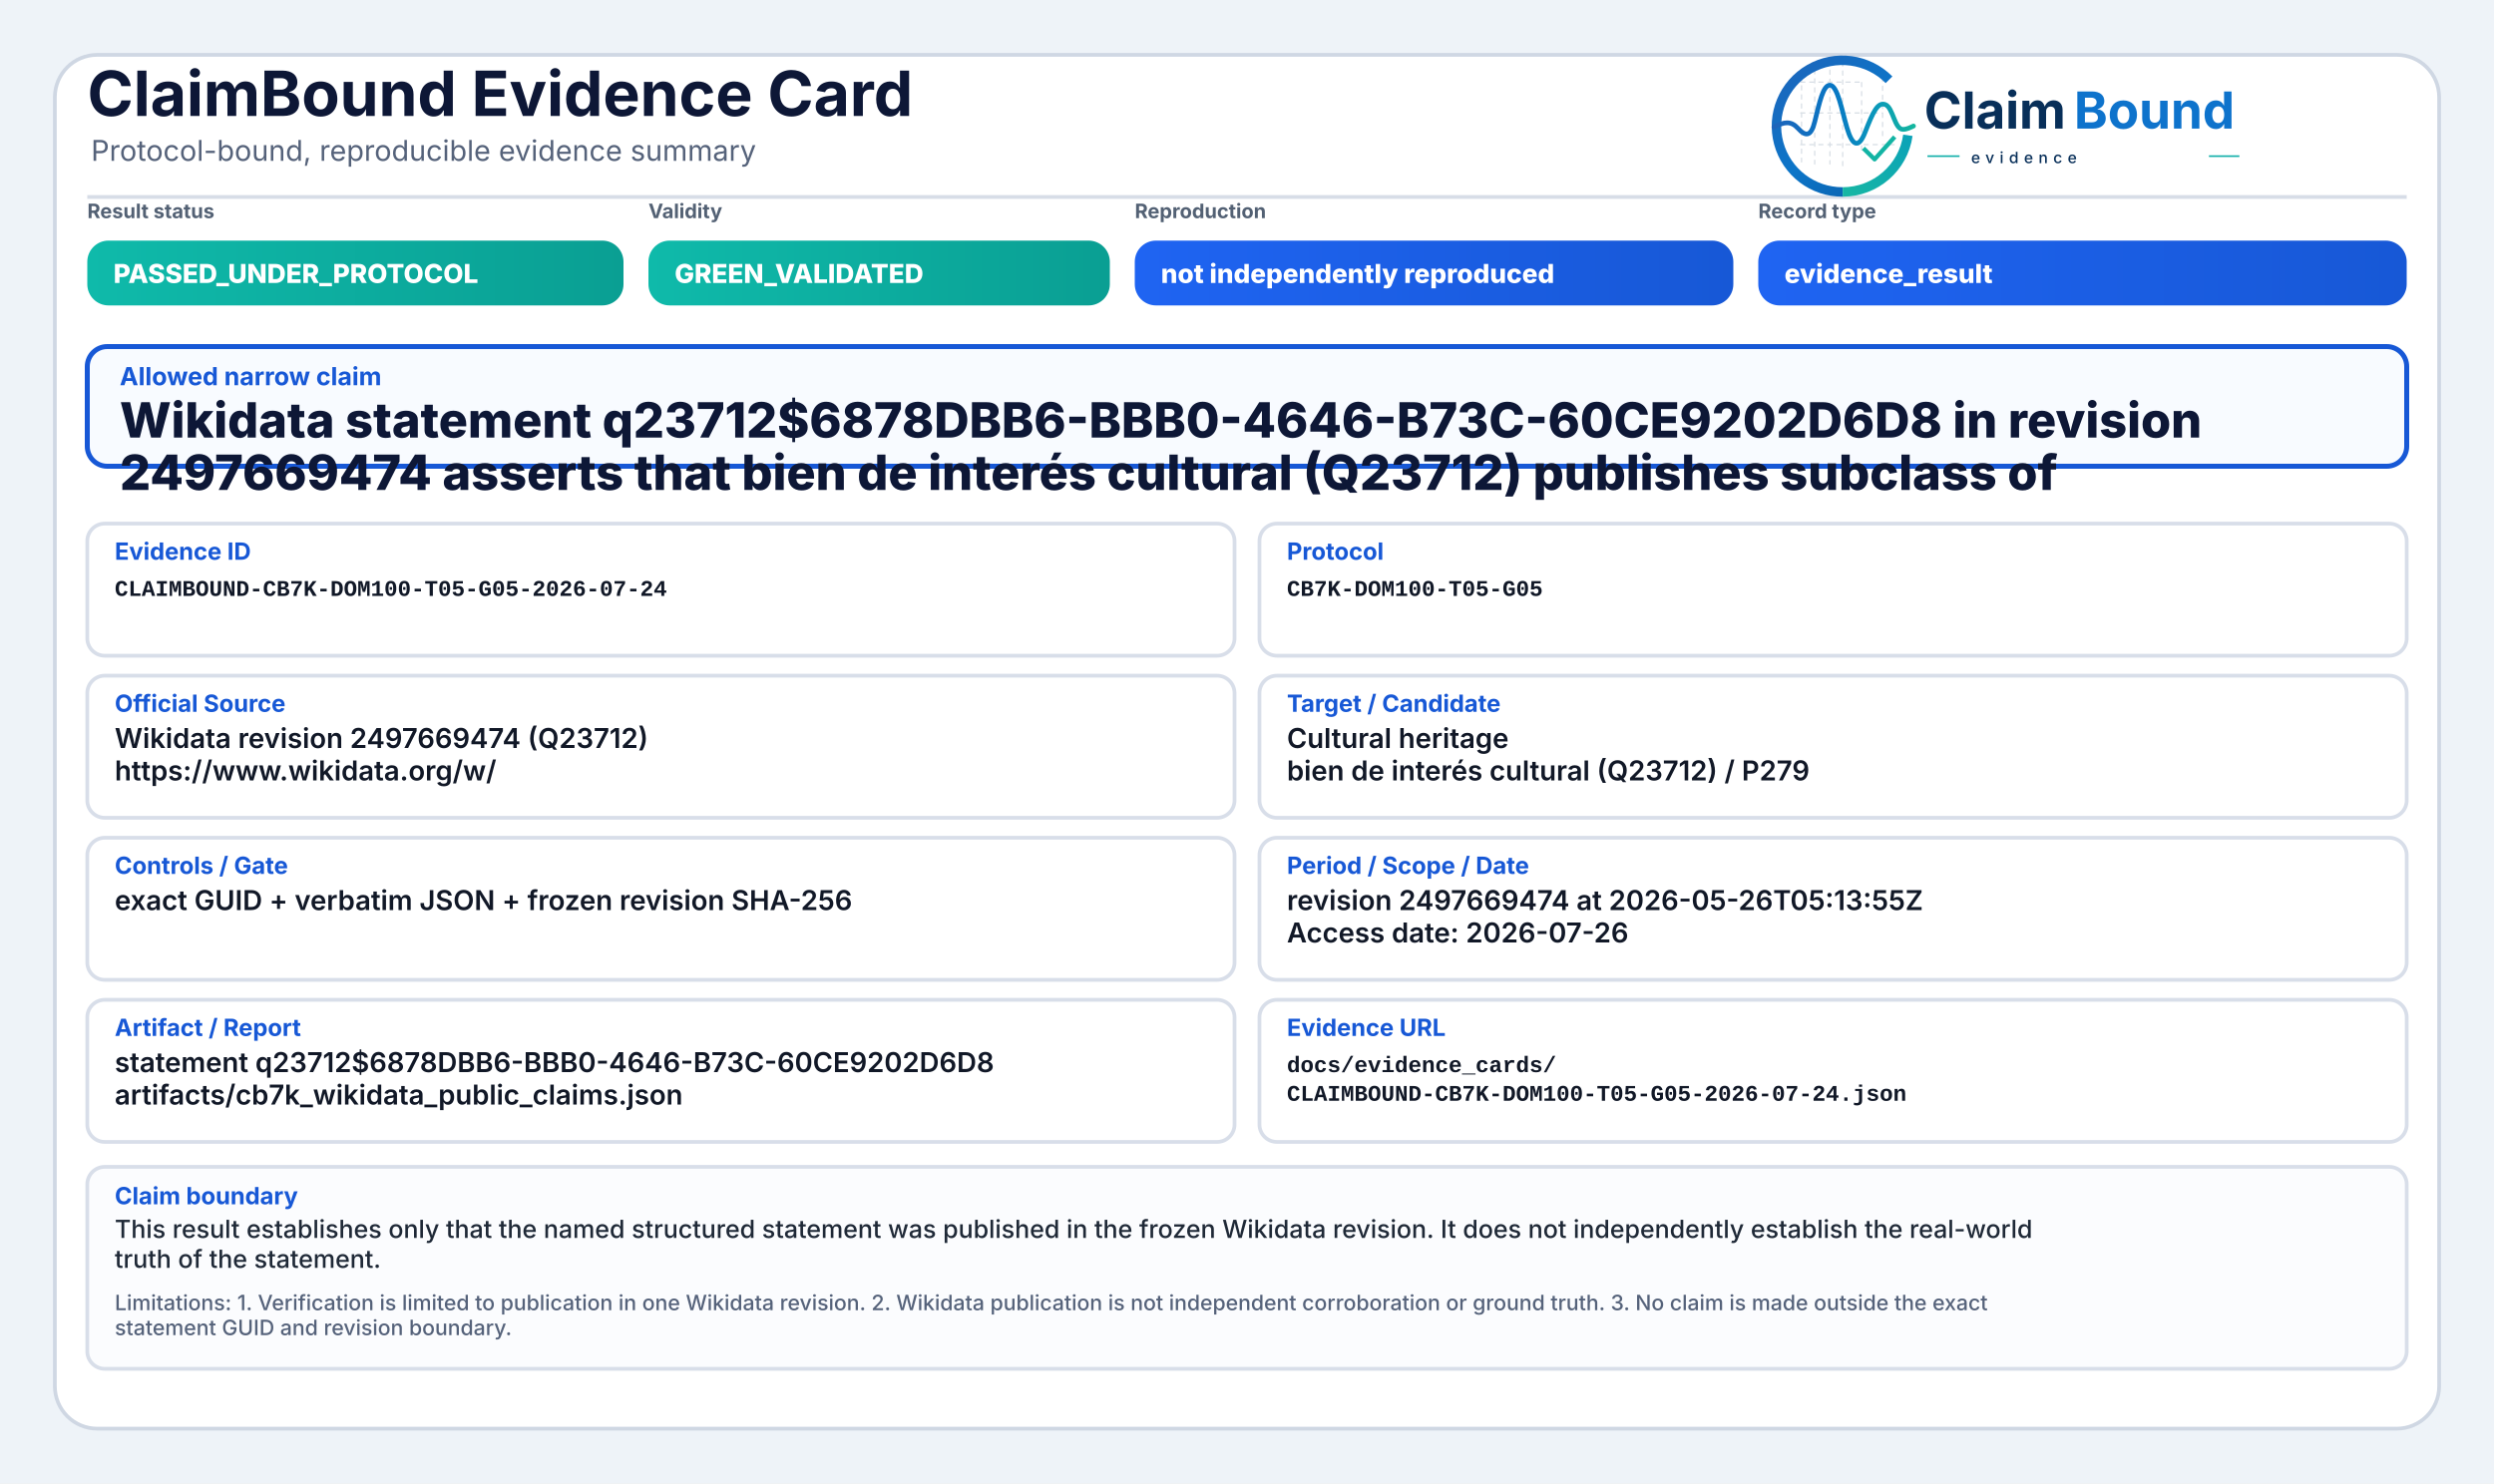
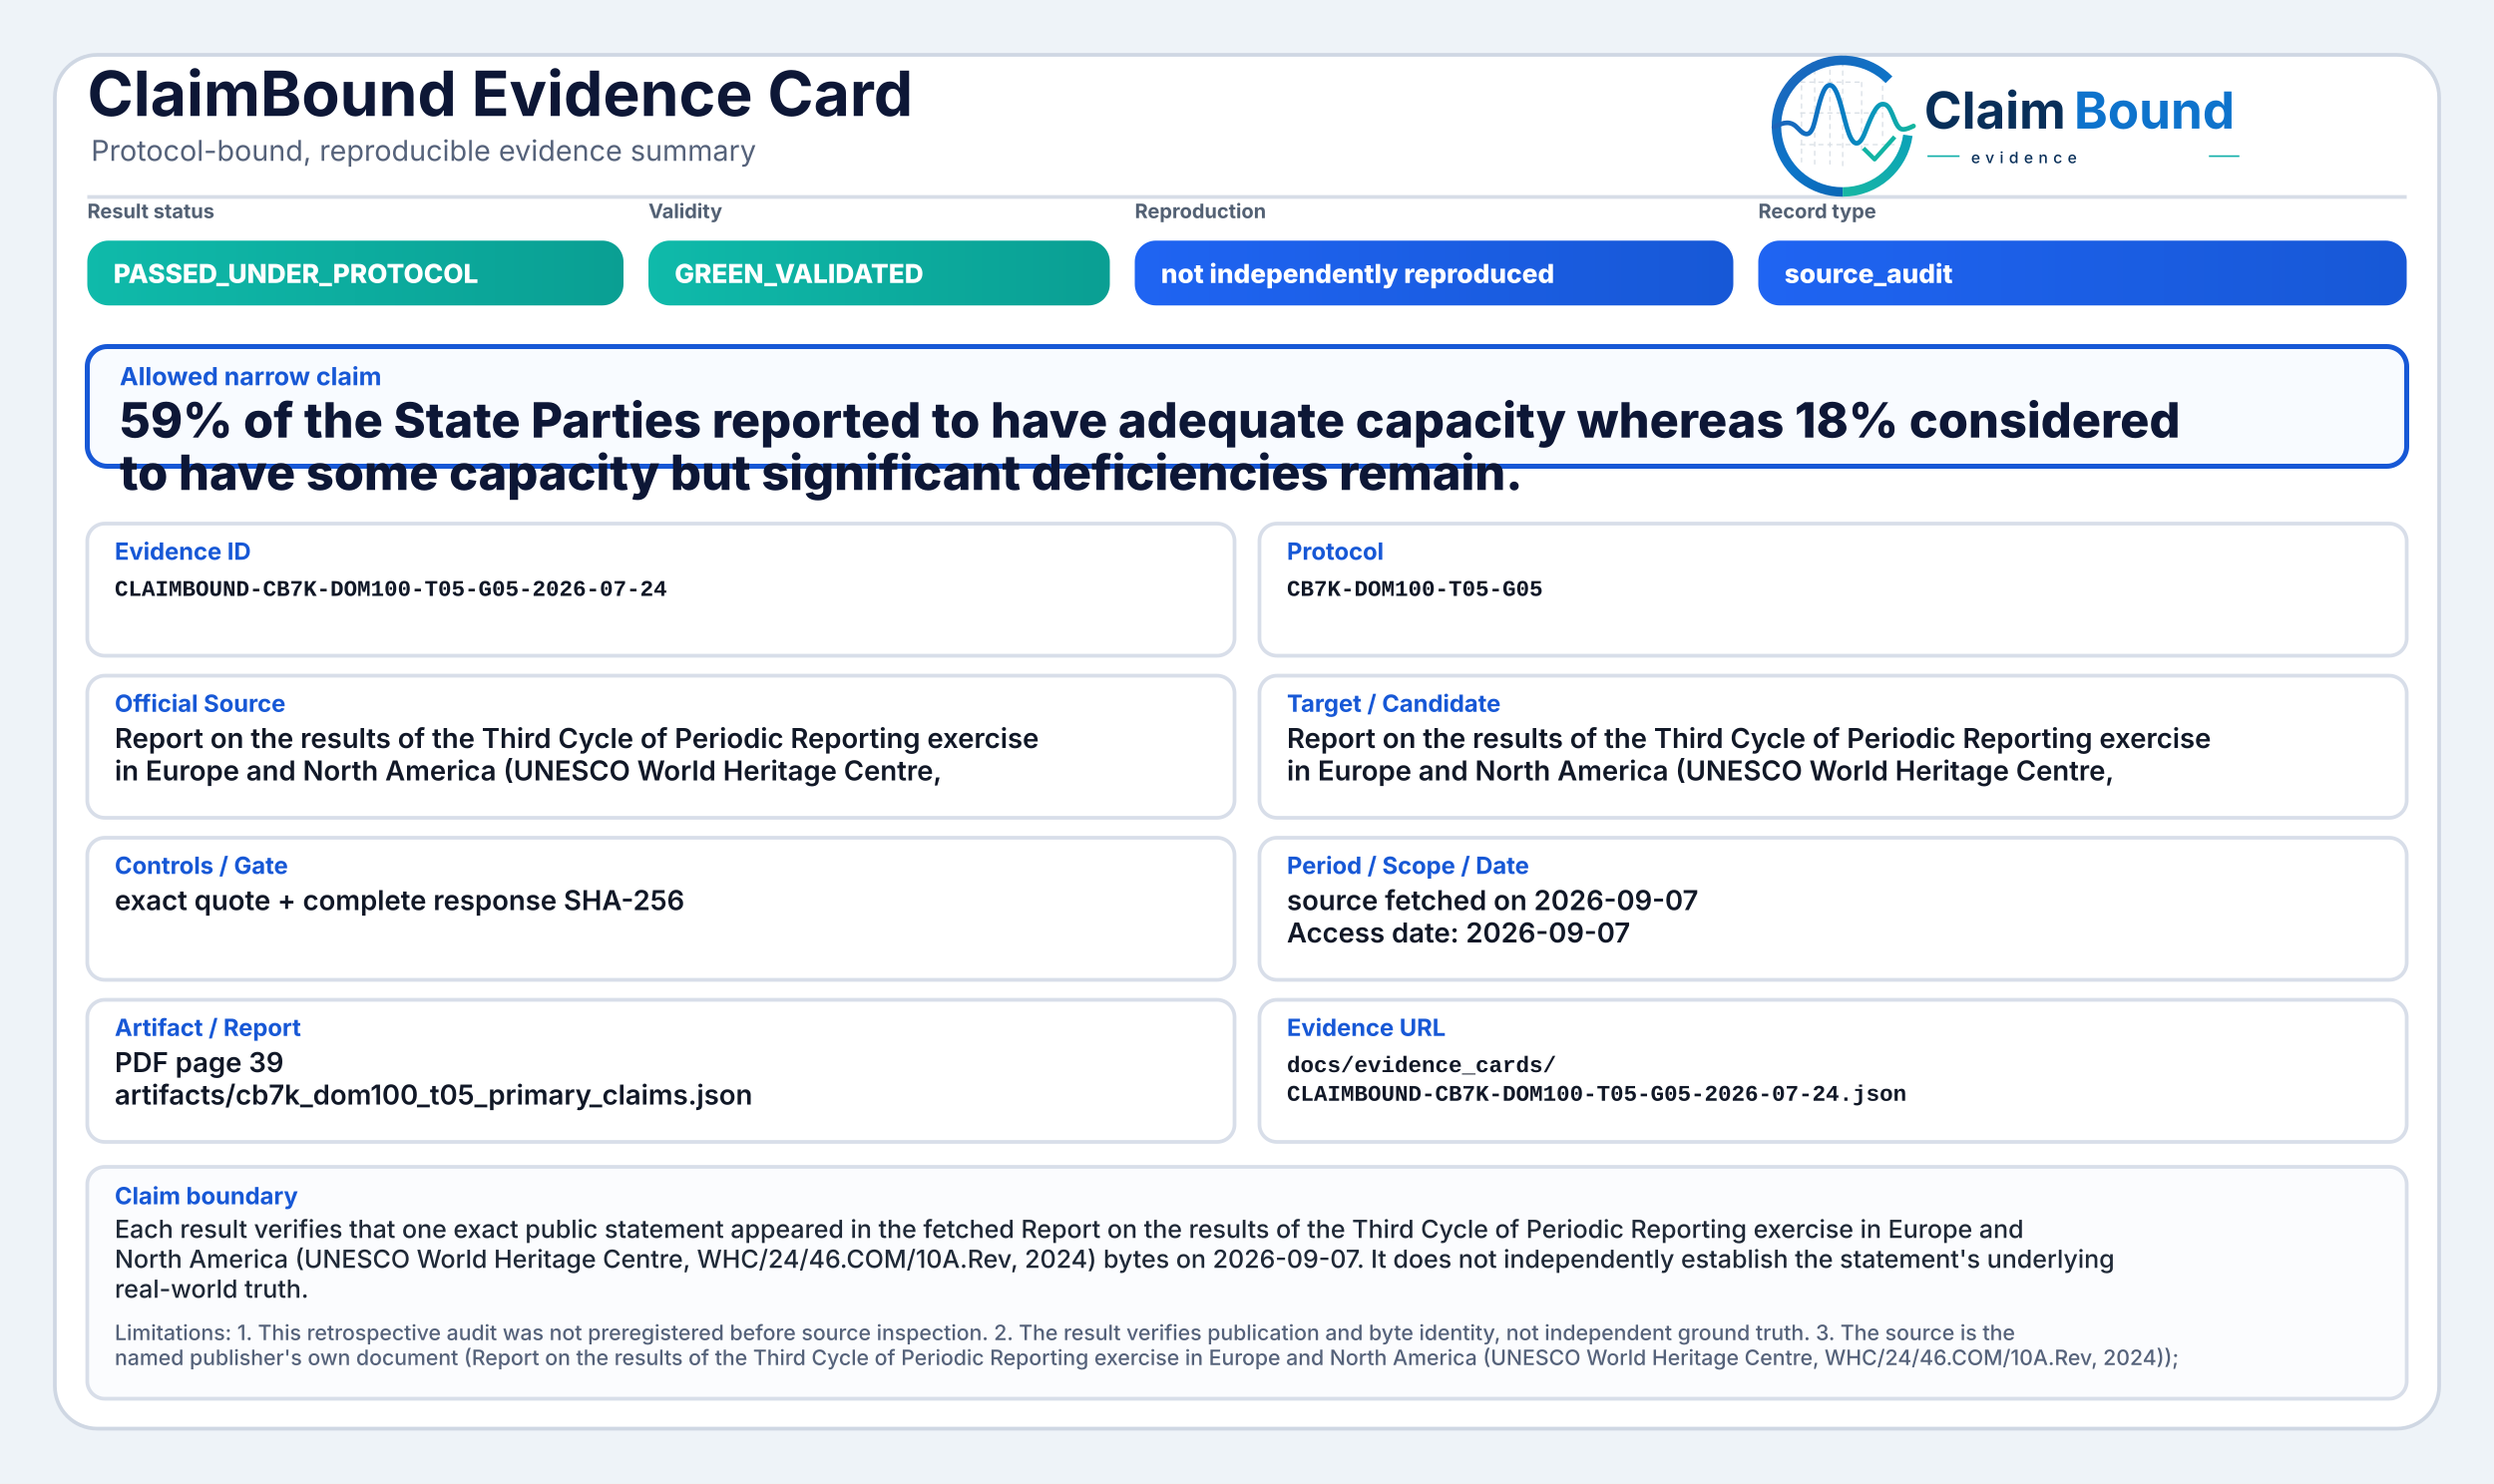
<svg xmlns="http://www.w3.org/2000/svg" width="2000" height="1190" viewBox="0 0 2000 1190" role="img" aria-label="ClaimBound Evidence Card">
  <defs>
    <linearGradient id="greenGrad" x1="0" y1="0" x2="1" y2="0">
      <stop offset="0%" stop-color="#0fbaaa" />
      <stop offset="100%" stop-color="#0a9f93" />
    </linearGradient>
    <linearGradient id="yellowGrad" x1="0" y1="0" x2="1" y2="0">
      <stop offset="0%" stop-color="#fbbf24" />
      <stop offset="100%" stop-color="#d97706" />
    </linearGradient>
    <linearGradient id="amberGrad" x1="0" y1="0" x2="1" y2="0">
      <stop offset="0%" stop-color="#f97316" />
      <stop offset="100%" stop-color="#c2410c" />
    </linearGradient>
    <linearGradient id="redGrad" x1="0" y1="0" x2="1" y2="0">
      <stop offset="0%" stop-color="#ef4444" />
      <stop offset="100%" stop-color="#b91c1c" />
    </linearGradient>
    <linearGradient id="grayGrad" x1="0" y1="0" x2="1" y2="0">
      <stop offset="0%" stop-color="#64748b" />
      <stop offset="100%" stop-color="#475569" />
    </linearGradient>
    <linearGradient id="blueGrad" x1="0" y1="0" x2="1" y2="0">
      <stop offset="0%" stop-color="#1f64f2" />
      <stop offset="100%" stop-color="#1758d6" />
    </linearGradient>
    <linearGradient id="logoRingBlue" x1="73" y1="453" x2="348" y2="793" gradientUnits="userSpaceOnUse">
      <stop offset="0" stop-color="#1E64BA" />
      <stop offset="0.55" stop-color="#0C75C8" />
      <stop offset="1" stop-color="#0A5FAB" />
    </linearGradient>
    <linearGradient id="logoRingTeal" x1="221" y1="792" x2="403" y2="594" gradientUnits="userSpaceOnUse">
      <stop offset="0" stop-color="#18B7A3" />
      <stop offset="1" stop-color="#089EBC" />
    </linearGradient>
    <linearGradient id="logoSignalGradient" x1="61" y1="628" x2="404" y2="628" gradientUnits="userSpaceOnUse">
      <stop offset="0" stop-color="#1E64BA" />
      <stop offset="0.43" stop-color="#0877C4" />
      <stop offset="0.72" stop-color="#0A97BB" />
      <stop offset="1" stop-color="#14B69E" />
    </linearGradient>
  </defs>
  <rect x="0" y="0" width="2000" height="1190" fill="#eef3f8" />
  <rect x="44" y="44" width="1912" height="1102" rx="34" fill="#ffffff" stroke="#cfd7e3" stroke-width="3" />
  <path d="M70 158 H1930" stroke="#d7dde7" stroke-width="3" />
  <text x="70" y="93" font-family="Inter, Segoe UI, Arial, sans-serif" font-size="50" font-weight="750" fill="#0d1736">ClaimBound Evidence Card</text>
  <text x="73" y="129" font-family="Inter, Segoe UI, Arial, sans-serif" font-size="23" font-weight="400" fill="#55627a">Protocol-bound, reproducible evidence summary</text>
  <g aria-label="ClaimBound evidence logo" transform="translate(1415,52) scale(0.33) translate(-40,-478)">
    <g stroke-linecap="butt" stroke-linejoin="round">
      <g stroke="#CBD3DC" stroke-width="3.2" stroke-linecap="round" stroke-dasharray="10 12" opacity="0.72">
        <path d="M130 507V714" />
        <path d="M162 490V719" />
        <path d="M199 491V719" />
        <path d="M230 471V726" />
        <path d="M276 521V690" />
        <path d="M327 508V650" />
        <path d="M128 520H277" />
        <path d="M128 595H327" />
        <path d="M128 672H355" />
      </g>
      <path d="M342.6 514.3A160 160 0 1 0 230 787" fill="none" stroke="url(#logoRingBlue)" stroke-width="23" />
      <path d="M230 787A160 160 0 0 0 388.4 649.3" fill="none" stroke="url(#logoRingTeal)" stroke-width="23" />
      <path d="M63 629.5C87 616.4 104.3 613.6 121.2 632.2C140.7 653.8 153.4 651.6 162.1 616.2C173.8 568.5 182.5 527.5 198.9 527.5C217.5 527.5 228.4 590.6 240.3 630.8C253.4 675.4 268.6 682.8 284.6 641.5C303.5 592.9 315.2 567.6 333.7 574.7C352.6 582 355.7 635.1 376.6 634.9C386.2 634.8 394 630.4 402 626.8" fill="none" stroke="url(#logoSignalGradient)" stroke-width="11.5" stroke-linecap="round" />
      <path d="M284 684.5L307.5 707.7L353 657" fill="none" stroke="#12B4A4" stroke-width="10.5" stroke-linecap="square" />
    </g>
    <text x="428" y="633" font-family="Inter, Segoe UI, Arial, sans-serif" font-size="124" font-weight="750" fill="#082F59" text-rendering="geometricPrecision">Claim</text>
    <text x="792" y="633" font-family="Inter, Segoe UI, Arial, sans-serif" font-size="124" font-weight="750" fill="#0E73CC" text-rendering="geometricPrecision">Bound</text>
    <line x1="436" y1="700" x2="514" y2="700" stroke="#11AFA9" stroke-width="4" />
    <text x="542" y="717" font-family="Inter, Segoe UI, Arial, sans-serif" font-size="38" font-weight="500" letter-spacing="13" fill="#082F59">evidence</text>
    <line x1="1120" y1="700" x2="1194" y2="700" stroke="#11AFA9" stroke-width="4" />
  </g>
  <text x="70" y="175" font-family="Inter, Segoe UI, Arial, sans-serif" font-size="16" font-weight="650" fill="#536174">Result status</text>
  <rect x="70" y="193" width="430" height="52" rx="17" fill="url(#greenGrad)" />
  <text x="91" y="227" font-family="Inter, Segoe UI, Arial, sans-serif" font-size="21" font-weight="800" fill="#ffffff">PASSED_UNDER_PROTOCOL</text>
  <text x="520" y="175" font-family="Inter, Segoe UI, Arial, sans-serif" font-size="16" font-weight="650" fill="#536174">Validity</text>
  <rect x="520" y="193" width="370" height="52" rx="17" fill="url(#greenGrad)" />
  <text x="541" y="227" font-family="Inter, Segoe UI, Arial, sans-serif" font-size="21" font-weight="800" fill="#ffffff">GREEN_VALIDATED</text>
  <text x="910" y="175" font-family="Inter, Segoe UI, Arial, sans-serif" font-size="16" font-weight="650" fill="#536174">Reproduction</text>
  <rect x="910" y="193" width="480" height="52" rx="17" fill="url(#blueGrad)" />
  <text x="931" y="227" font-family="Inter, Segoe UI, Arial, sans-serif" font-size="21" font-weight="800" fill="#ffffff">not independently reproduced</text>
  <text x="1410" y="175" font-family="Inter, Segoe UI, Arial, sans-serif" font-size="16" font-weight="650" fill="#536174">Record type</text>
  <rect x="1410" y="193" width="520" height="52" rx="17" fill="url(#blueGrad)" />
-   <text x="1431" y="227" font-family="Inter, Segoe UI, Arial, sans-serif" font-size="21" font-weight="800" fill="#ffffff">evidence_result</text>
+   <text x="1431" y="227" font-family="Inter, Segoe UI, Arial, sans-serif" font-size="21" font-weight="800" fill="#ffffff">source_audit</text>
  <rect x="70" y="278" width="1860" height="96" rx="16" fill="#f8fbff" stroke="#1758d6" stroke-width="4" />
  <text x="96" y="309" font-family="Inter, Segoe UI, Arial, sans-serif" font-size="20" font-weight="750" fill="#1758d6">Allowed narrow claim</text>
-   <text x="96" y="351" font-family="Inter, Segoe UI, Arial, sans-serif" font-size="39" font-weight="800" fill="#0d1736">Wikidata statement q23712$6878DBB6-BBB0-4646-B73C-60CE9202D6D8 in revision</text>
-   <text x="96" y="393" font-family="Inter, Segoe UI, Arial, sans-serif" font-size="39" font-weight="800" fill="#0d1736">2497669474 asserts that bien de interés cultural (Q23712) publishes subclass of</text>
+   <text x="96" y="351" font-family="Inter, Segoe UI, Arial, sans-serif" font-size="39" font-weight="800" fill="#0d1736">59% of the State Parties reported to have adequate capacity whereas 18% considered</text>
+   <text x="96" y="393" font-family="Inter, Segoe UI, Arial, sans-serif" font-size="39" font-weight="800" fill="#0d1736">to have some capacity but significant deficiencies remain.</text>
  <rect x="70" y="420" width="920" height="106" rx="14" fill="#ffffff" stroke="#d8dee9" stroke-width="3" />
  <text x="92" y="449" font-family="Inter, Segoe UI, Arial, sans-serif" font-size="19" font-weight="750" fill="#1758d6">Evidence ID</text>
  <text x="92" y="478" font-family="SFMono-Regular, Consolas, Liberation Mono, monospace" font-size="18" font-weight="600" fill="#111827">CLAIMBOUND-CB7K-DOM100-T05-G05-2026-07-24</text>
  <rect x="1010" y="420" width="920" height="106" rx="14" fill="#ffffff" stroke="#d8dee9" stroke-width="3" />
  <text x="1032" y="449" font-family="Inter, Segoe UI, Arial, sans-serif" font-size="19" font-weight="750" fill="#1758d6">Protocol</text>
  <text x="1032" y="478" font-family="SFMono-Regular, Consolas, Liberation Mono, monospace" font-size="18" font-weight="600" fill="#111827">CB7K-DOM100-T05-G05</text>
  <rect x="70" y="542" width="920" height="114" rx="14" fill="#ffffff" stroke="#d8dee9" stroke-width="3" />
  <text x="92" y="571" font-family="Inter, Segoe UI, Arial, sans-serif" font-size="19" font-weight="750" fill="#1758d6">Official Source</text>
-   <text x="92" y="600" font-family="Inter, Segoe UI, Arial, sans-serif" font-size="22" font-weight="600" fill="#111827">Wikidata revision 2497669474 (Q23712)</text>
-   <text x="92" y="626" font-family="Inter, Segoe UI, Arial, sans-serif" font-size="22" font-weight="600" fill="#111827">https://www.wikidata.org/w/</text>
+   <text x="92" y="600" font-family="Inter, Segoe UI, Arial, sans-serif" font-size="22" font-weight="600" fill="#111827">Report on the results of the Third Cycle of Periodic Reporting exercise</text>
+   <text x="92" y="626" font-family="Inter, Segoe UI, Arial, sans-serif" font-size="22" font-weight="600" fill="#111827">in Europe and North America (UNESCO World Heritage Centre,</text>
  <rect x="1010" y="542" width="920" height="114" rx="14" fill="#ffffff" stroke="#d8dee9" stroke-width="3" />
  <text x="1032" y="571" font-family="Inter, Segoe UI, Arial, sans-serif" font-size="19" font-weight="750" fill="#1758d6">Target / Candidate</text>
-   <text x="1032" y="600" font-family="Inter, Segoe UI, Arial, sans-serif" font-size="22" font-weight="600" fill="#111827">Cultural heritage</text>
-   <text x="1032" y="626" font-family="Inter, Segoe UI, Arial, sans-serif" font-size="22" font-weight="600" fill="#111827">bien de interés cultural (Q23712) / P279</text>
+   <text x="1032" y="600" font-family="Inter, Segoe UI, Arial, sans-serif" font-size="22" font-weight="600" fill="#111827">Report on the results of the Third Cycle of Periodic Reporting exercise</text>
+   <text x="1032" y="626" font-family="Inter, Segoe UI, Arial, sans-serif" font-size="22" font-weight="600" fill="#111827">in Europe and North America (UNESCO World Heritage Centre,</text>
  <rect x="70" y="672" width="920" height="114" rx="14" fill="#ffffff" stroke="#d8dee9" stroke-width="3" />
  <text x="92" y="701" font-family="Inter, Segoe UI, Arial, sans-serif" font-size="19" font-weight="750" fill="#1758d6">Controls / Gate</text>
-   <text x="92" y="730" font-family="Inter, Segoe UI, Arial, sans-serif" font-size="22" font-weight="600" fill="#111827">exact GUID + verbatim JSON + frozen revision SHA-256</text>
+   <text x="92" y="730" font-family="Inter, Segoe UI, Arial, sans-serif" font-size="22" font-weight="600" fill="#111827">exact quote + complete response SHA-256</text>
  <rect x="1010" y="672" width="920" height="114" rx="14" fill="#ffffff" stroke="#d8dee9" stroke-width="3" />
  <text x="1032" y="701" font-family="Inter, Segoe UI, Arial, sans-serif" font-size="19" font-weight="750" fill="#1758d6">Period / Scope / Date</text>
-   <text x="1032" y="730" font-family="Inter, Segoe UI, Arial, sans-serif" font-size="22" font-weight="600" fill="#111827">revision 2497669474 at 2026-05-26T05:13:55Z</text>
-   <text x="1032" y="756" font-family="Inter, Segoe UI, Arial, sans-serif" font-size="22" font-weight="600" fill="#111827">Access date: 2026-07-26</text>
+   <text x="1032" y="730" font-family="Inter, Segoe UI, Arial, sans-serif" font-size="22" font-weight="600" fill="#111827">source fetched on 2026-09-07</text>
+   <text x="1032" y="756" font-family="Inter, Segoe UI, Arial, sans-serif" font-size="22" font-weight="600" fill="#111827">Access date: 2026-09-07</text>
  <rect x="70" y="802" width="920" height="114" rx="14" fill="#ffffff" stroke="#d8dee9" stroke-width="3" />
  <text x="92" y="831" font-family="Inter, Segoe UI, Arial, sans-serif" font-size="19" font-weight="750" fill="#1758d6">Artifact / Report</text>
-   <text x="92" y="860" font-family="Inter, Segoe UI, Arial, sans-serif" font-size="22" font-weight="600" fill="#111827">statement q23712$6878DBB6-BBB0-4646-B73C-60CE9202D6D8</text>
-   <text x="92" y="886" font-family="Inter, Segoe UI, Arial, sans-serif" font-size="22" font-weight="600" fill="#111827">artifacts/cb7k_wikidata_public_claims.json</text>
+   <text x="92" y="860" font-family="Inter, Segoe UI, Arial, sans-serif" font-size="22" font-weight="600" fill="#111827">PDF page 39</text>
+   <text x="92" y="886" font-family="Inter, Segoe UI, Arial, sans-serif" font-size="22" font-weight="600" fill="#111827">artifacts/cb7k_dom100_t05_primary_claims.json</text>
  <rect x="1010" y="802" width="920" height="114" rx="14" fill="#ffffff" stroke="#d8dee9" stroke-width="3" />
  <text x="1032" y="831" font-family="Inter, Segoe UI, Arial, sans-serif" font-size="19" font-weight="750" fill="#1758d6">Evidence URL</text>
  <text x="1032" y="860" font-family="SFMono-Regular, Consolas, Liberation Mono, monospace" font-size="18" font-weight="600" fill="#111827">docs/evidence_cards/</text>
  <text x="1032" y="883" font-family="SFMono-Regular, Consolas, Liberation Mono, monospace" font-size="18" font-weight="600" fill="#111827">CLAIMBOUND-CB7K-DOM100-T05-G05-2026-07-24.json</text>
-   <rect x="70" y="936" width="1860" height="162" rx="14" fill="#fbfcfe" stroke="#d8dee9" stroke-width="3" />
+   <rect x="70" y="936" width="1860" height="186" rx="14" fill="#fbfcfe" stroke="#d8dee9" stroke-width="3" />
  <text x="92" y="966" font-family="Inter, Segoe UI, Arial, sans-serif" font-size="19" font-weight="750" fill="#1758d6">Claim boundary</text>
-   <text x="92" y="993" font-family="Inter, Segoe UI, Arial, sans-serif" font-size="20" font-weight="500" fill="#1f2937">This result establishes only that the named structured statement was published in the frozen Wikidata revision. It does not independently establish the real-world</text>
-   <text x="92" y="1017" font-family="Inter, Segoe UI, Arial, sans-serif" font-size="20" font-weight="500" fill="#1f2937">truth of the statement.</text>
-   <text x="92" y="1051" font-family="Inter, Segoe UI, Arial, sans-serif" font-size="17" font-weight="500" fill="#55627a">Limitations: 1. Verification is limited to publication in one Wikidata revision. 2. Wikidata publication is not independent corroboration or ground truth. 3. No claim is made outside the exact</text>
-   <text x="92" y="1071" font-family="Inter, Segoe UI, Arial, sans-serif" font-size="17" font-weight="500" fill="#55627a">statement GUID and revision boundary.</text>
+   <text x="92" y="993" font-family="Inter, Segoe UI, Arial, sans-serif" font-size="20" font-weight="500" fill="#1f2937">Each result verifies that one exact public statement appeared in the fetched Report on the results of the Third Cycle of Periodic Reporting exercise in Europe and</text>
+   <text x="92" y="1017" font-family="Inter, Segoe UI, Arial, sans-serif" font-size="20" font-weight="500" fill="#1f2937">North America (UNESCO World Heritage Centre, WHC/24/46.COM/10A.Rev, 2024) bytes on 2026-09-07. It does not independently establish the statement's underlying</text>
+   <text x="92" y="1041" font-family="Inter, Segoe UI, Arial, sans-serif" font-size="20" font-weight="500" fill="#1f2937">real-world truth.</text>
+   <text x="92" y="1075" font-family="Inter, Segoe UI, Arial, sans-serif" font-size="17" font-weight="500" fill="#55627a">Limitations: 1. This retrospective audit was not preregistered before source inspection. 2. The result verifies publication and byte identity, not independent ground truth. 3. The source is the</text>
+   <text x="92" y="1095" font-family="Inter, Segoe UI, Arial, sans-serif" font-size="17" font-weight="500" fill="#55627a">named publisher's own document (Report on the results of the Third Cycle of Periodic Reporting exercise in Europe and North America (UNESCO World Heritage Centre, WHC/24/46.COM/10A.Rev, 2024));</text>
</svg>
